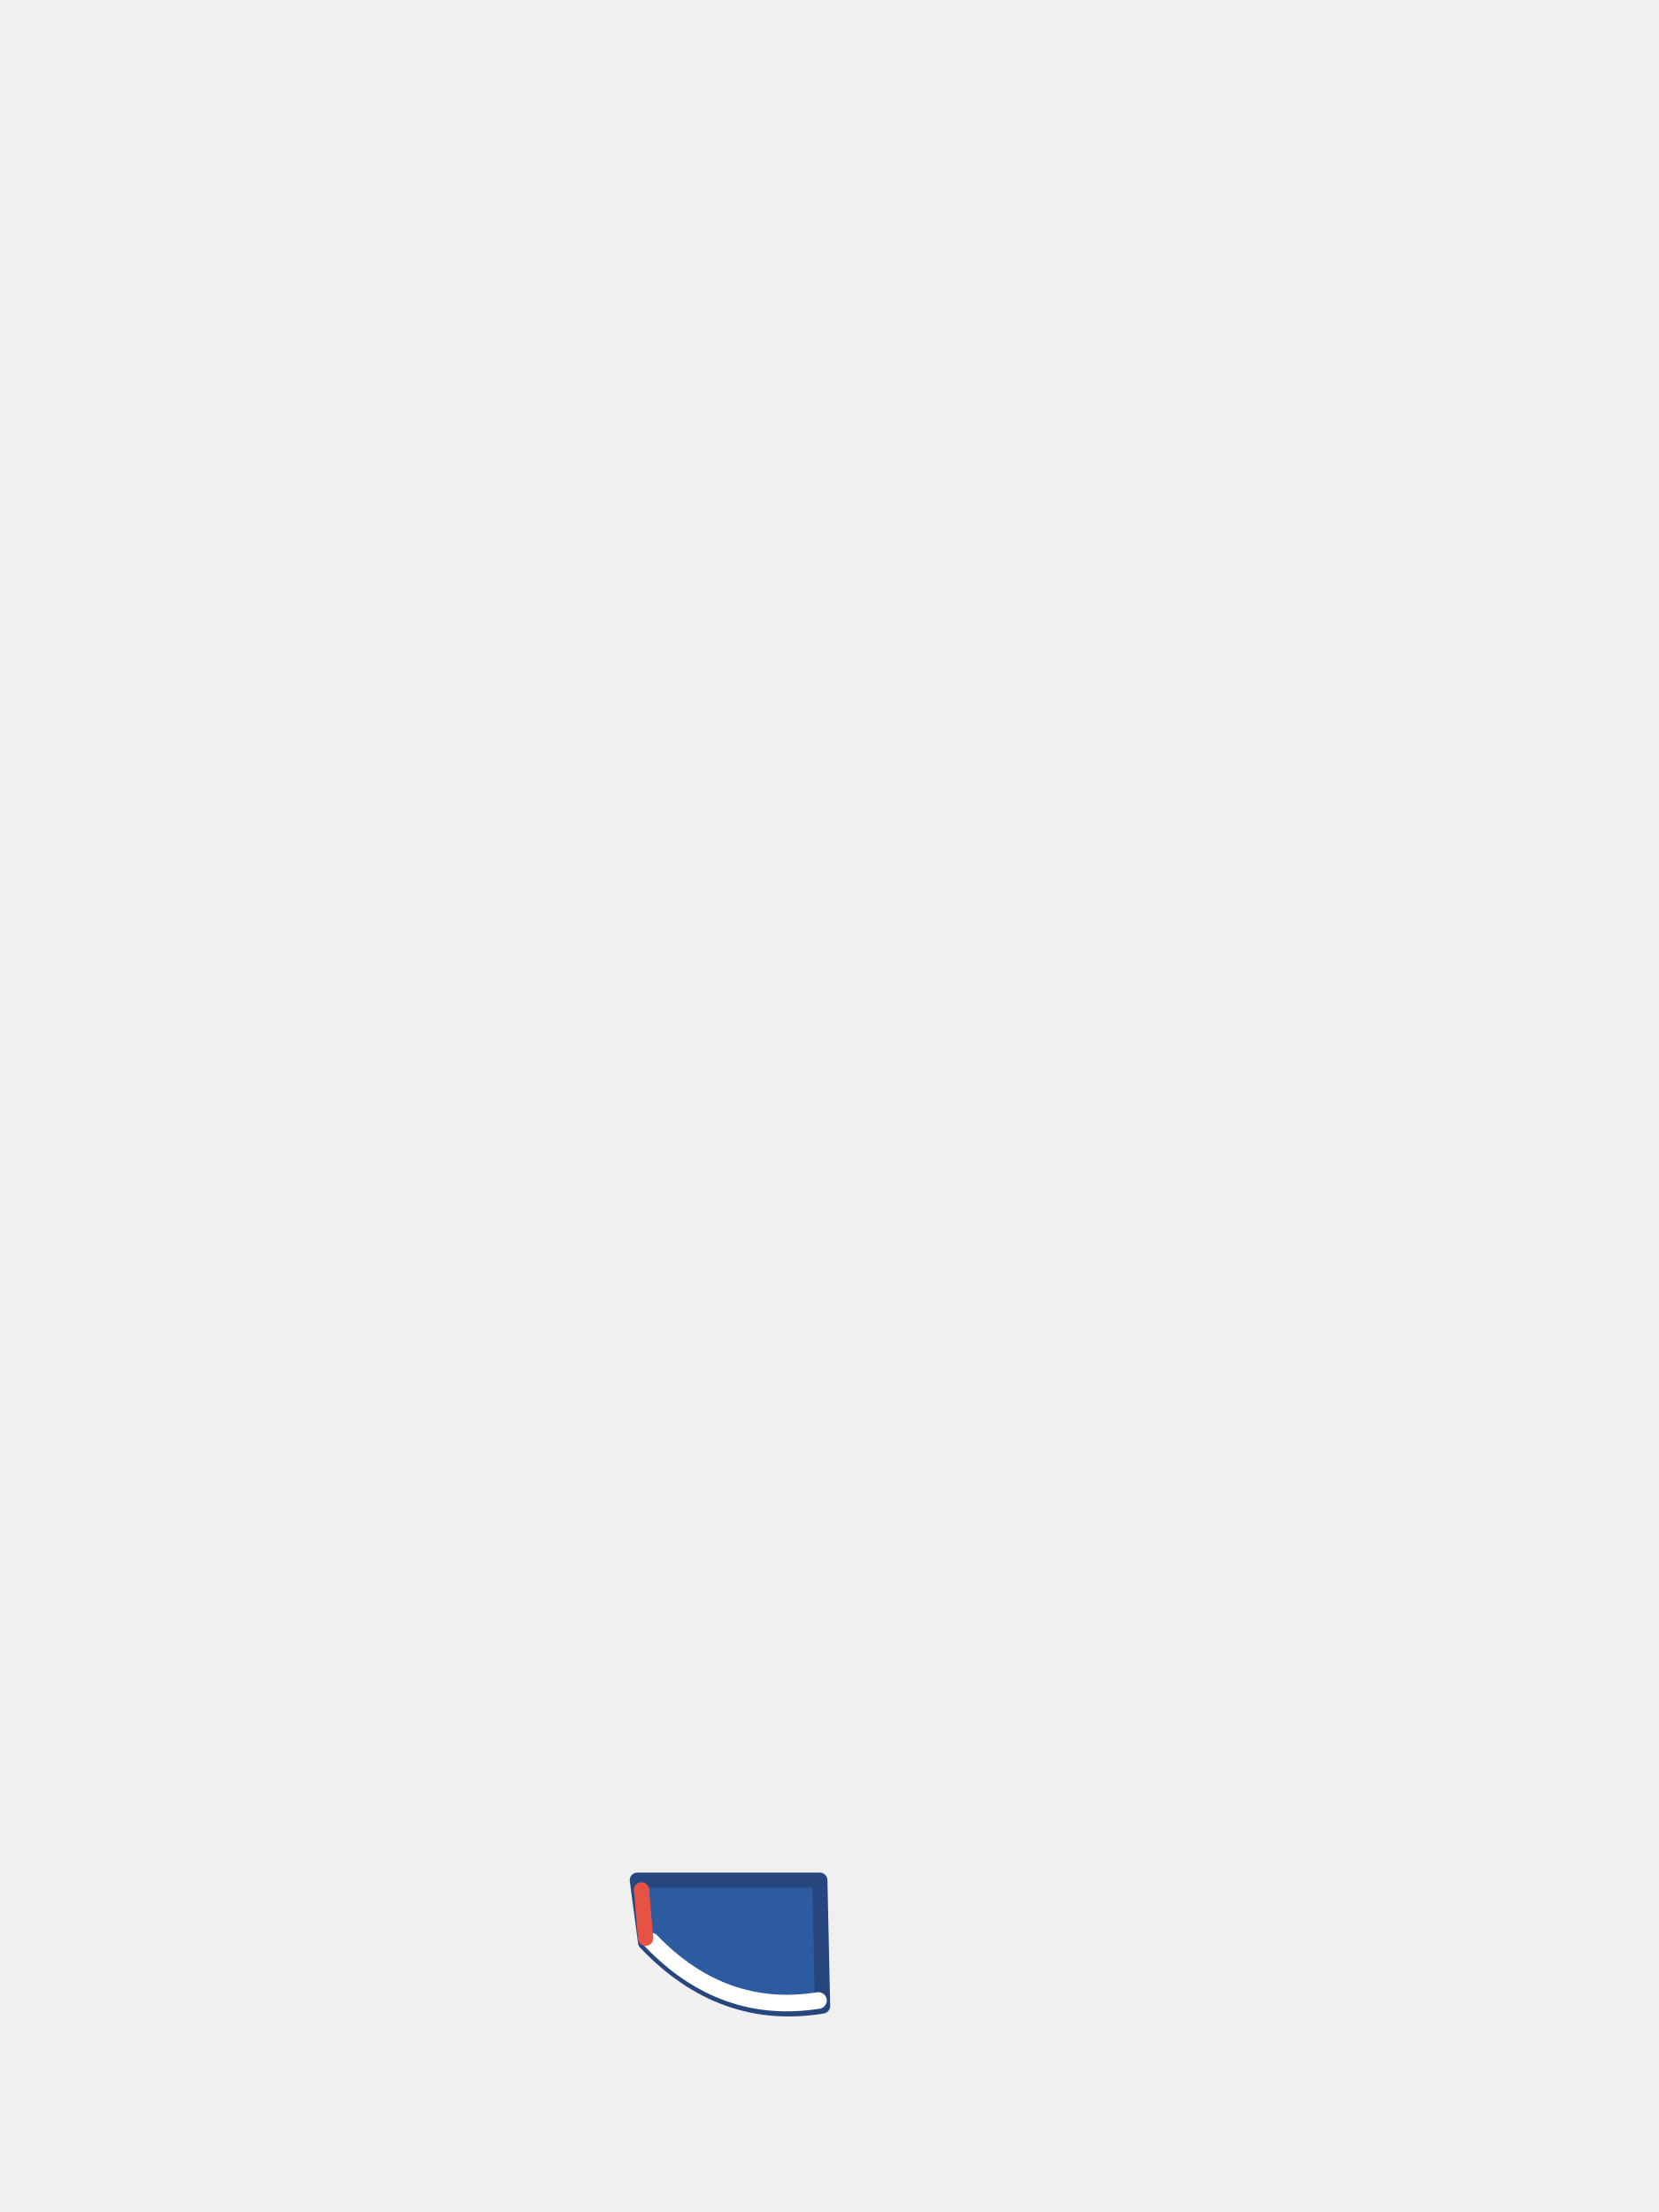
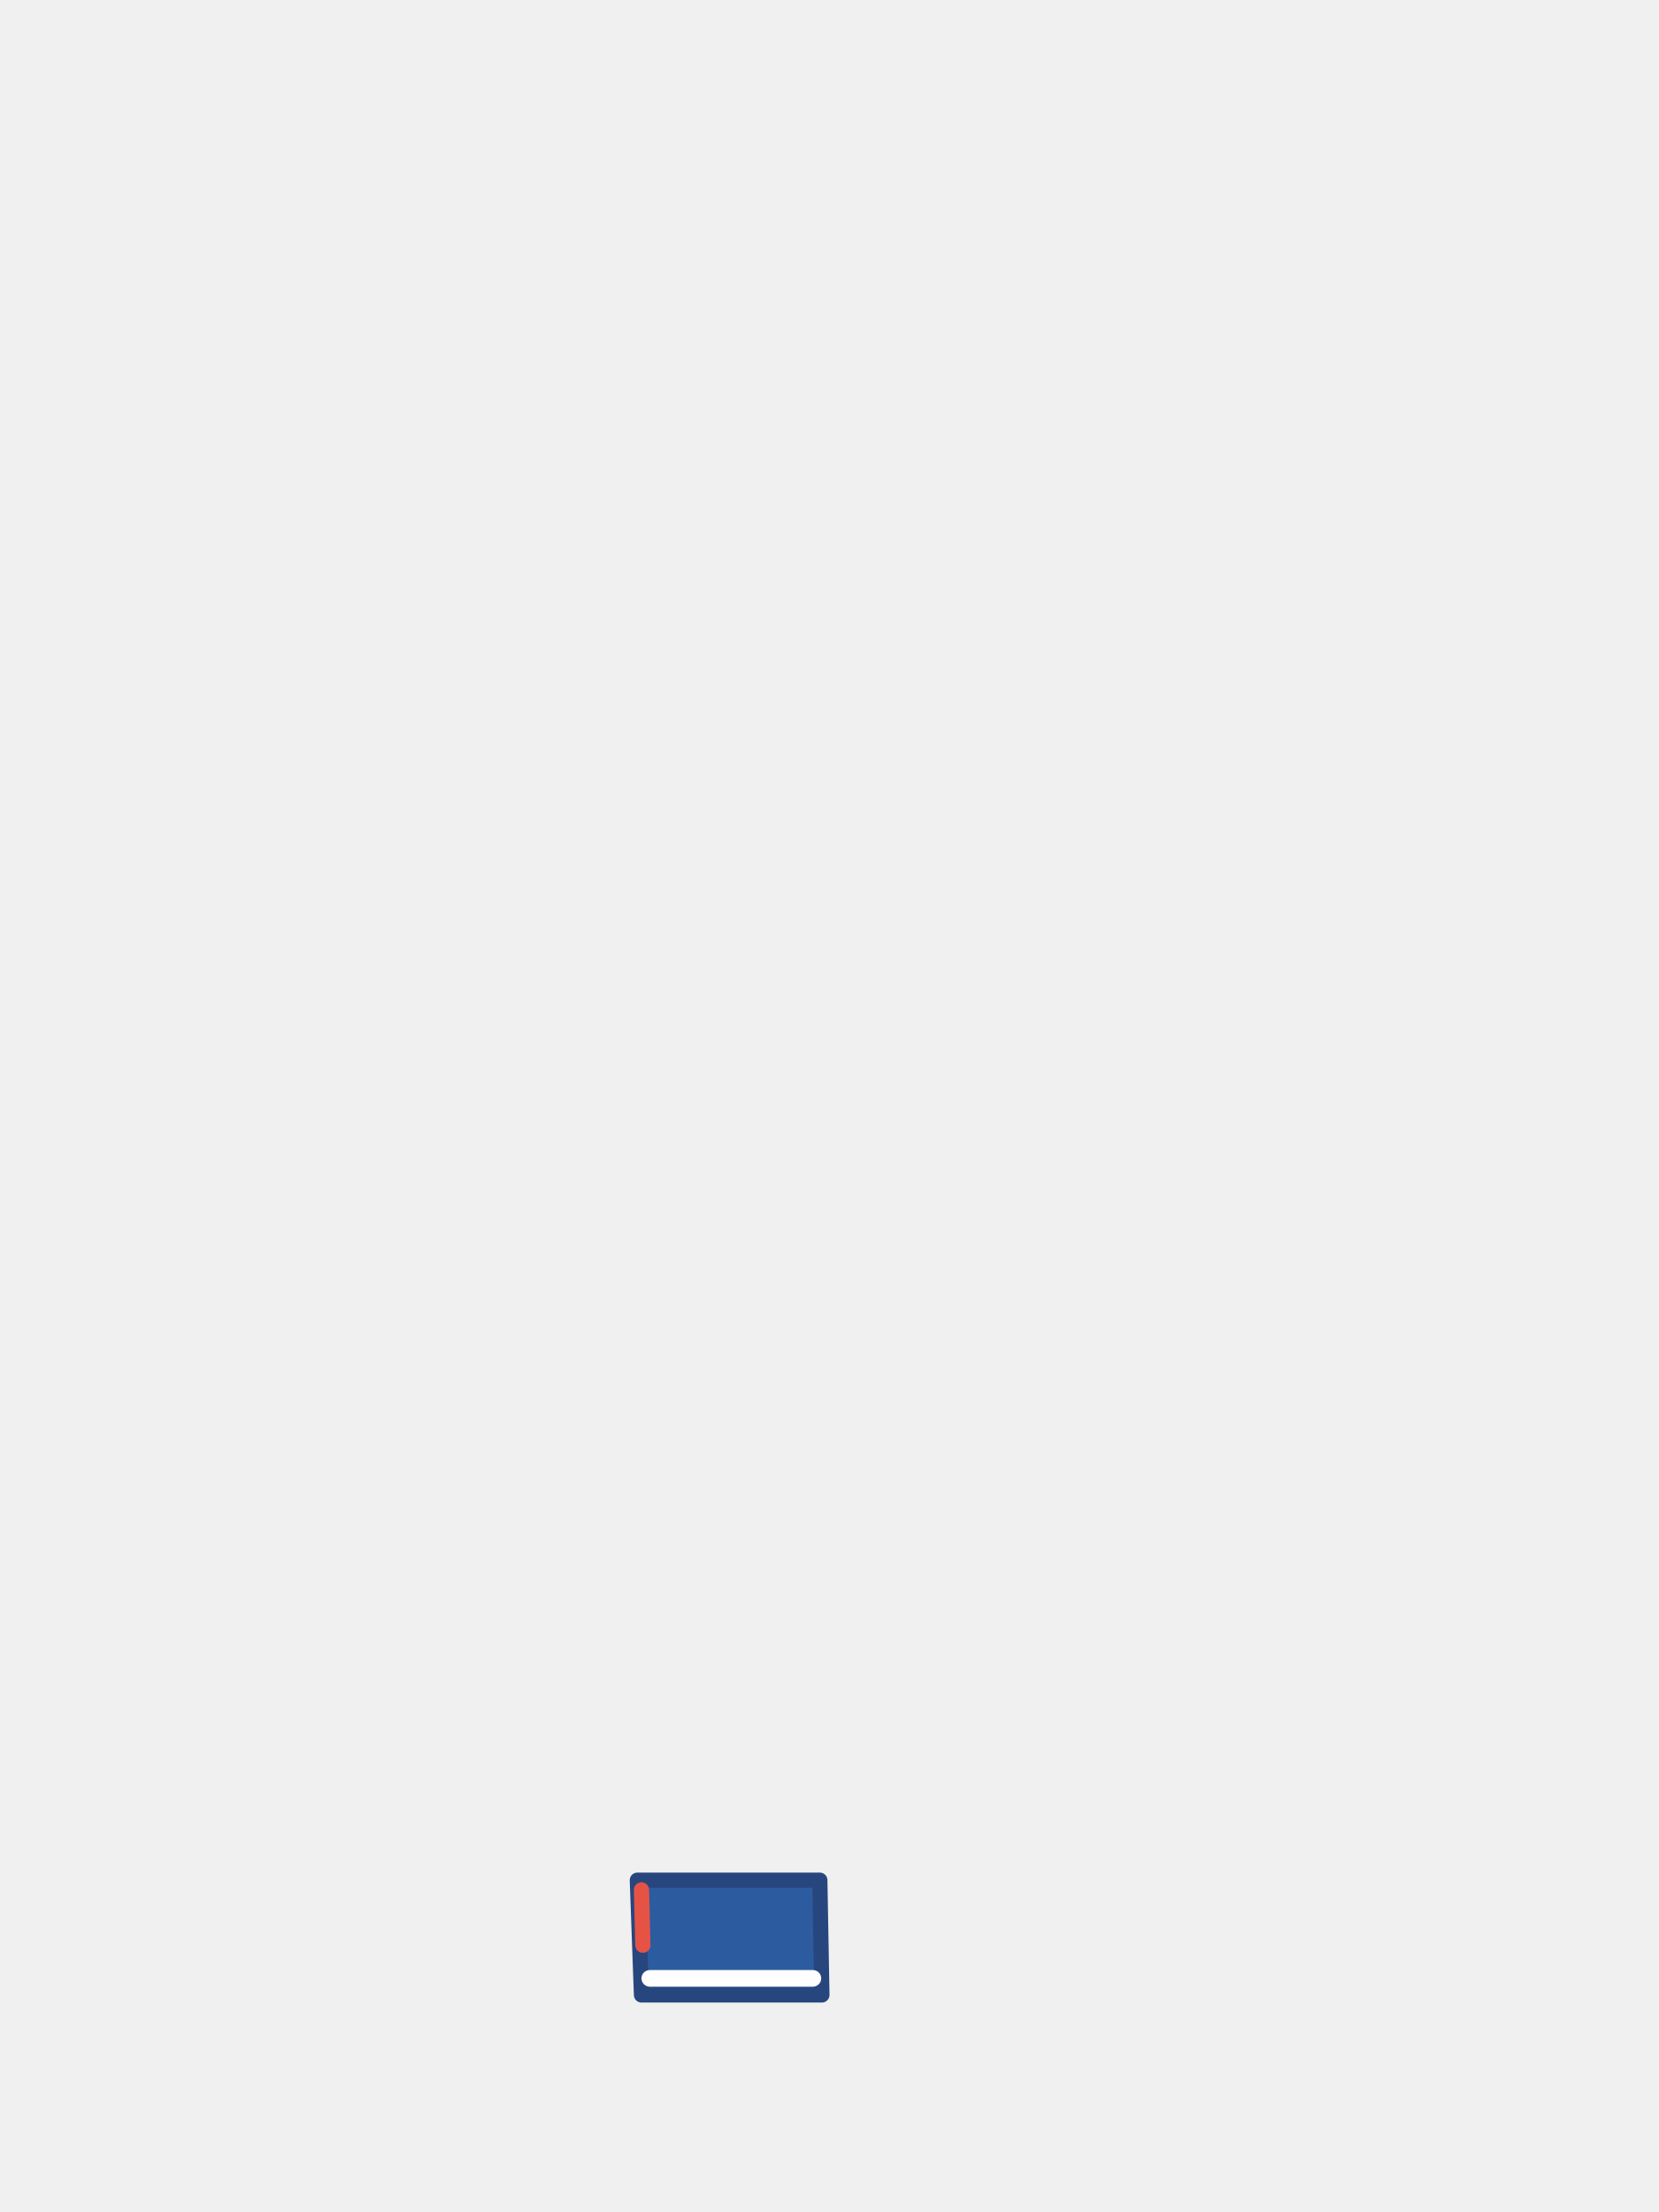
<svg xmlns="http://www.w3.org/2000/svg" viewBox="0 0 240 320">
-   <path d="M 92.2 272 L 118.6 272 L 119 290.2 Q 104.4 292.6 93.4 281 Z" fill="#2D5BA0" stroke="#28467E" stroke-width="2.2" stroke-linejoin="round" />
-   <path d="M 118.4 289.4 Q 104.6 291.6 94.2 280.8" fill="none" stroke="#FFFFFF" stroke-width="2.4" stroke-linecap="round" />
-   <path d="M 92.8 273.4 L 93.4 280.4" fill="none" stroke="#E65345" stroke-width="2.2" stroke-linecap="round" />
+   <path d="M 92.2 272 L 118.6 272 L 118.9 288.6 L 92.8 288.6 Z" fill="#2D5BA0" stroke="#28467E" stroke-width="2.2" stroke-linejoin="round" />
+   <path d="M 94 286.2 L 117.6 286.2" fill="none" stroke="#FFFFFF" stroke-width="2.4" stroke-linecap="round" />
+   <path d="M 92.8 273.4 L 93 281.4" fill="none" stroke="#E65345" stroke-width="2.2" stroke-linecap="round" />
</svg>
